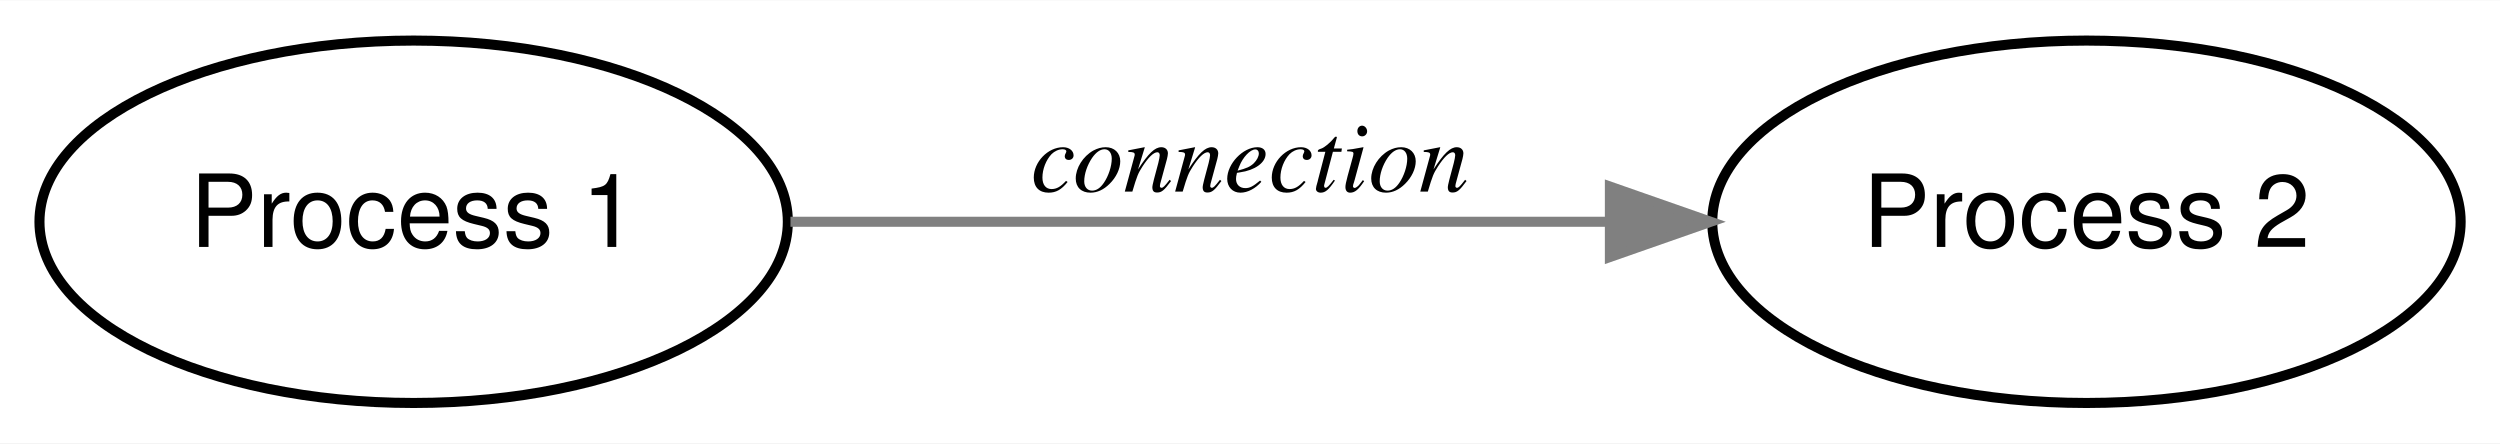
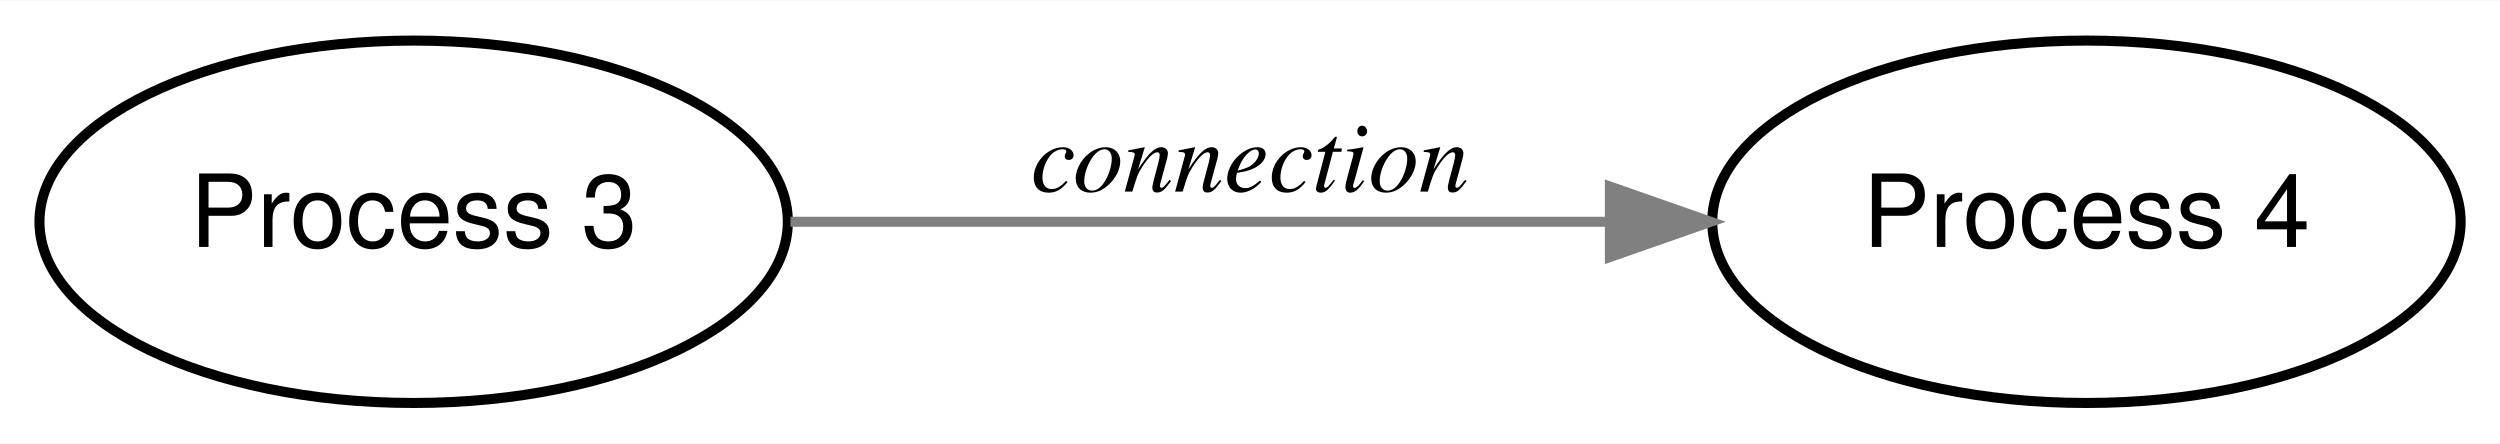
<svg xmlns="http://www.w3.org/2000/svg" width="248pt" height="44pt" viewBox="0.00 0.00 248.34 44.00">
  <g id="graph0" class="graph" transform="scale(1 1) rotate(0) translate(4 40)">
    <polygon fill="white" stroke="transparent" points="-4,4 -4,-40 244.34,-40 244.34,4 -4,4" />
    <g id="node1" class="node">
      <ellipse fill="none" stroke="black" cx="37.09" cy="-18" rx="37.17" ry="18" />
-       <text text-anchor="middle" x="37.09" y="-15.5" font-family="Helvetica,sans-Serif" font-size="10.00">Process 1</text>
+       <text text-anchor="middle" x="37.09" y="-15.5" font-family="Helvetica,sans-Serif" font-size="10.00">Process 3</text>
    </g>
    <g id="node2" class="node">
      <ellipse fill="none" stroke="black" cx="203.26" cy="-18" rx="37.17" ry="18" />
-       <text text-anchor="middle" x="203.26" y="-15.5" font-family="Helvetica,sans-Serif" font-size="10.00">Process 2</text>
+       <text text-anchor="middle" x="203.26" y="-15.5" font-family="Helvetica,sans-Serif" font-size="10.00">Process 4</text>
    </g>
    <g id="edge1" class="edge">
      <path fill="none" stroke="gray" d="M74.52,-18C98.43,-18 129.92,-18 155.65,-18" />
      <polygon fill="gray" stroke="gray" points="155.92,-21.5 165.92,-18 155.92,-14.5 155.92,-21.5" />
      <text text-anchor="middle" x="120.17" y="-21" font-family="Times,serif" font-style="italic" font-size="10.00">connection</text>
    </g>
  </g>
</svg>
